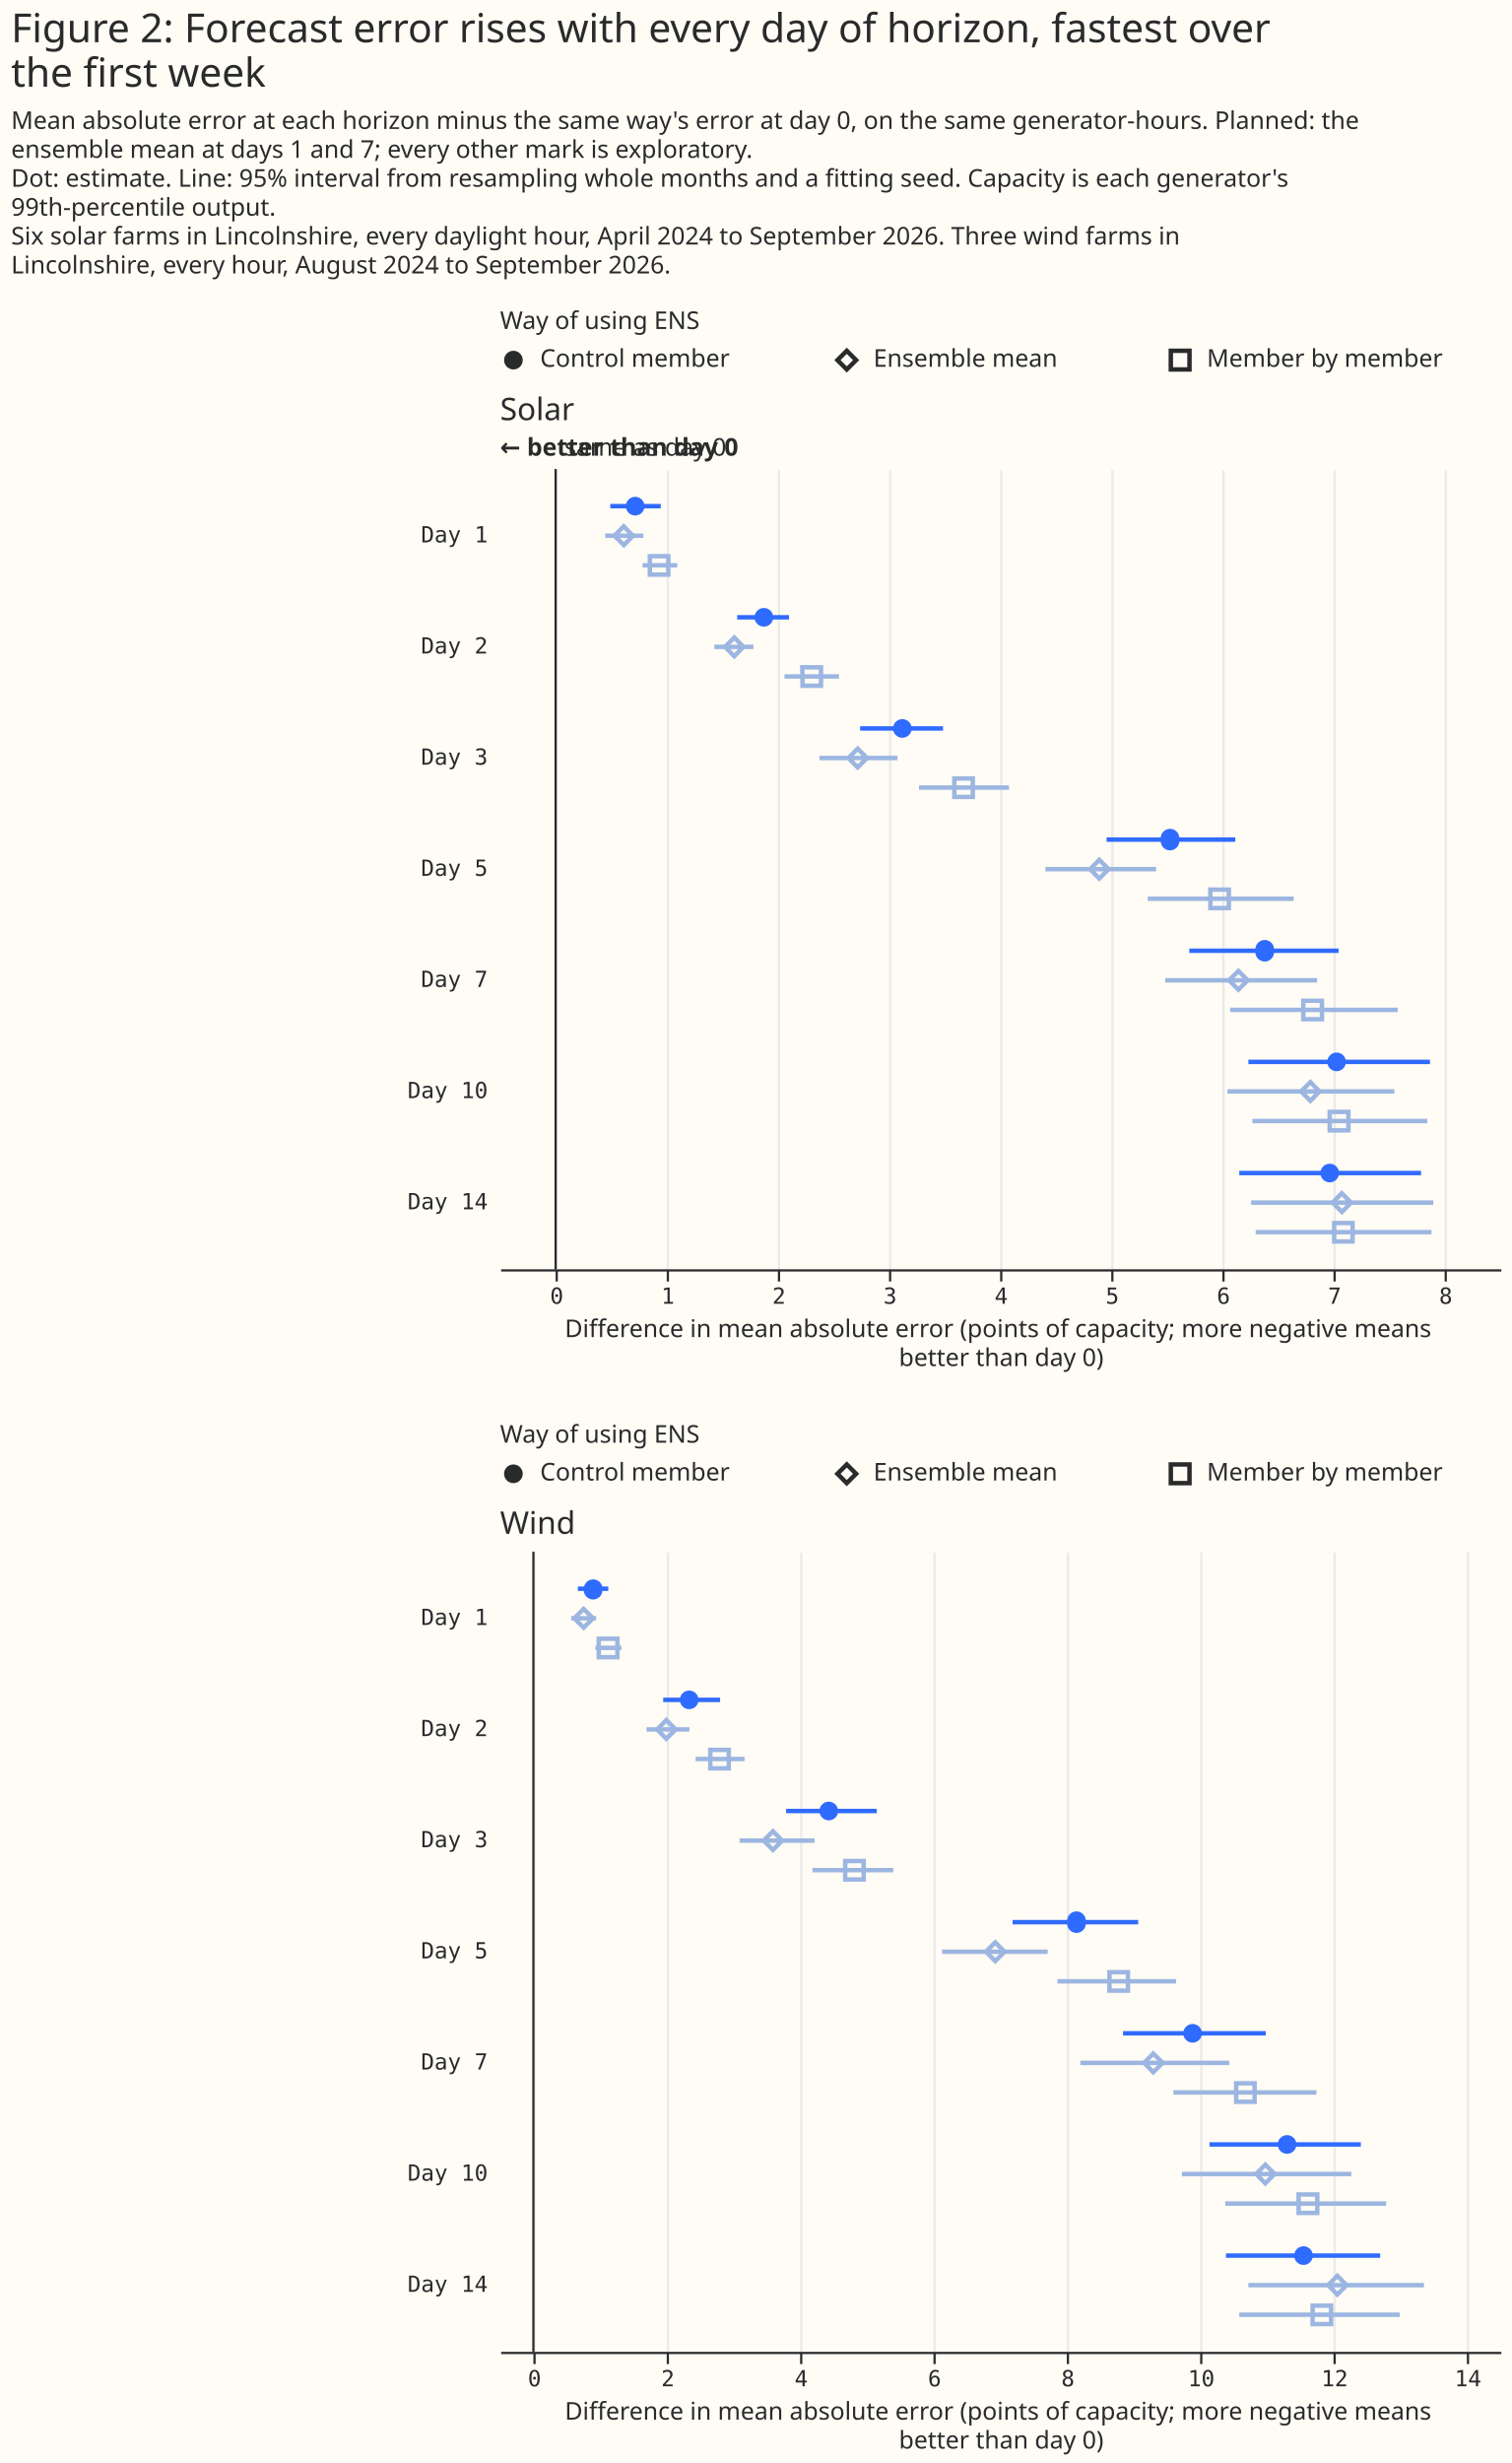
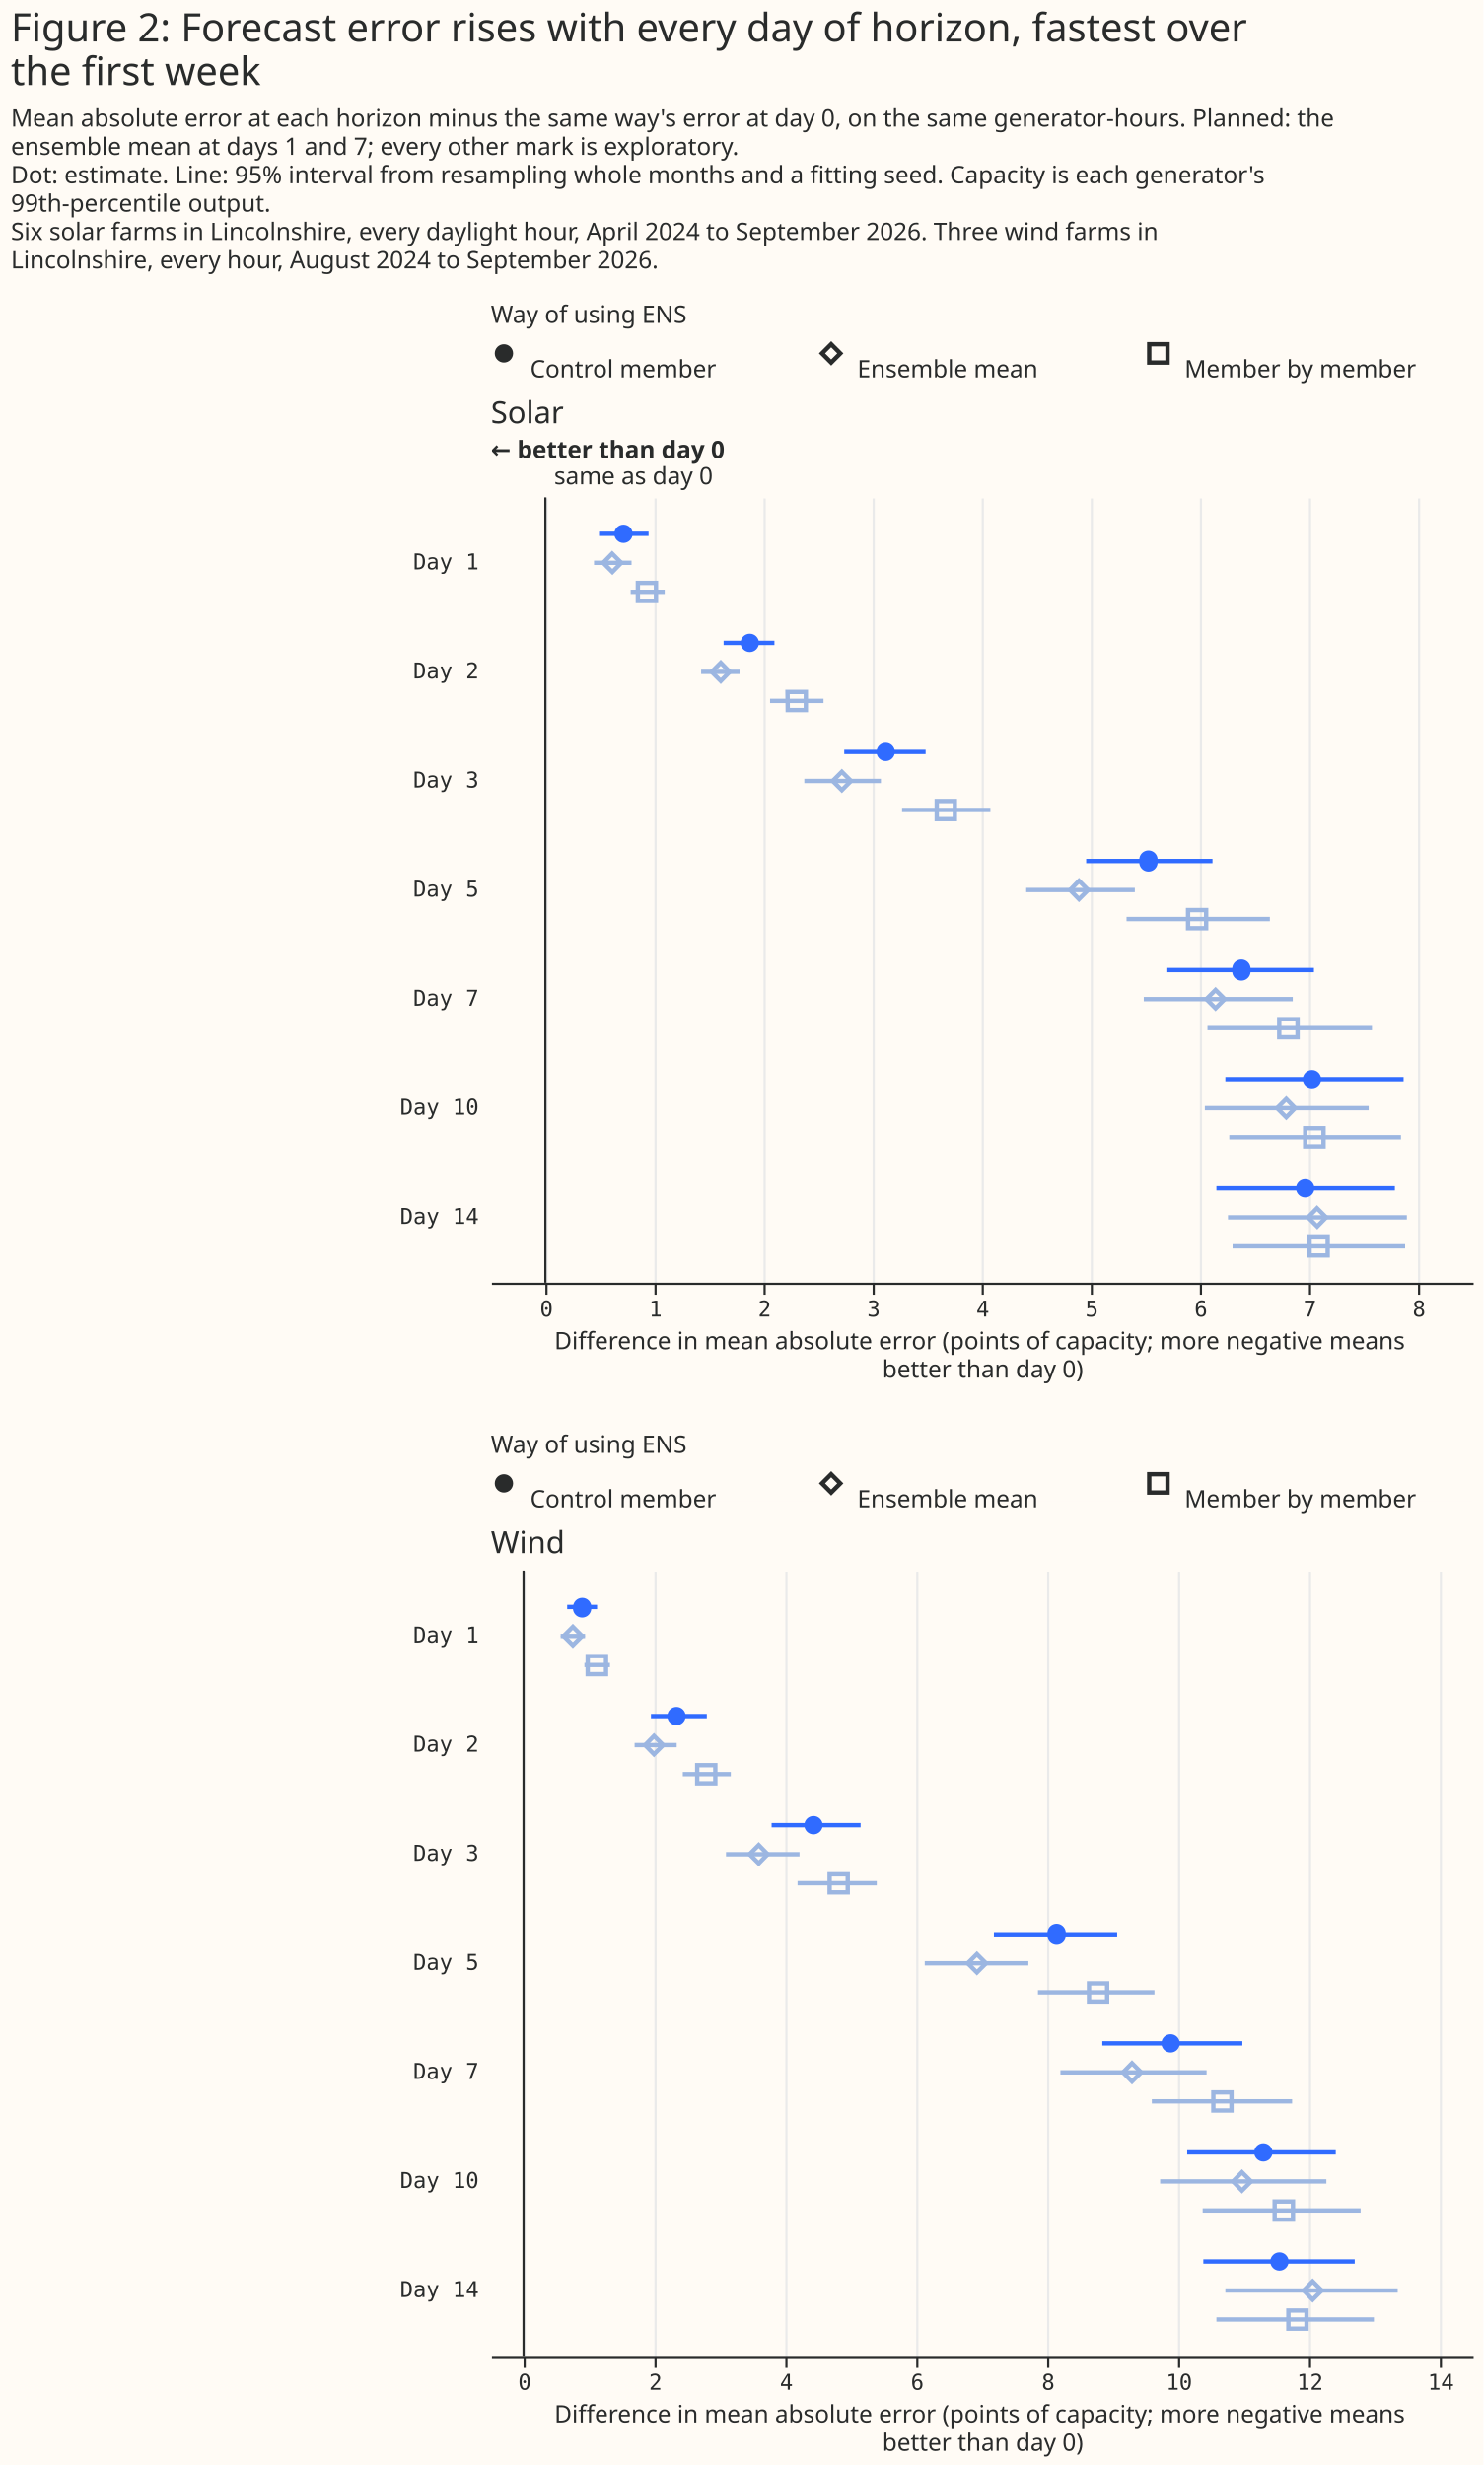
- <svg xmlns="http://www.w3.org/2000/svg" width="680" height="1108" class="marks" viewBox="0 0 680 1108">
-   <path fill="#fffbf5" d="M0 0h680v1108H0z" />
+ <svg xmlns="http://www.w3.org/2000/svg" width="680" height="1130" class="marks" viewBox="0 0 680 1130">
+   <path fill="#fffbf5" d="M0 0h680v1130H0z" />
  <g fill="none" stroke-miterlimit="10" aria-roledescription="group mark container" class="mark-group role-frame root">
    <path d="M225 154h450z" aria-hidden="true" class="background" />
    <g aria-roledescription="group mark container" class="mark-group role-scope concat_0_group">
      <g aria-roledescription="group mark container" class="mark-group role-scope concat_0_concat_0_group">
        <path fill="#fffbf5" d="M225 154h450v16H225Z" aria-hidden="true" class="background" />
        <g aria-roledescription="symbol mark container" class="mark-symbol role-mark concat_0_concat_0_layer_0_marks">
          <path fill="#292b2b" d="M235.2 162a4.2 4.2 0 1 1-8.4 0 4.2 4.2 0 1 1 8.4 0" aria-label="x: 6; colour: #292B2B; shape: circle" aria-roledescription="point" />
        </g>
        <g stroke="#292b2b" stroke-width="2" aria-roledescription="symbol mark container" class="mark-symbol role-mark concat_0_concat_0_layer_1_marks">
          <path d="m376.8 162 4.2-4.2 4.2 4.2-4.2 4.2Z" aria-label="x: 156; colour: #292B2B; shape: diamond" aria-roledescription="point" />
          <path d="M526.8 157.8h8.4v8.4h-8.4Z" aria-label="x: 306; colour: #292B2B; shape: square" aria-roledescription="point" />
        </g>
        <g fill="#292b2b" aria-roledescription="text mark container" class="mark-text role-mark concat_0_concat_0_layer_2_marks" font-family="Matter XH, DM Sans, sans-serif" font-size="11">
-           <text aria-label="x: 6; label: Control member" aria-roledescription="text mark" transform="translate(243 165)">Control member</text>
-           <text aria-label="x: 156; label: Ensemble mean" aria-roledescription="text mark" transform="translate(393 165)">Ensemble mean</text>
-           <text aria-label="x: 306; label: Member by member" aria-roledescription="text mark" transform="translate(543 165)">Member by member</text>
+           <text aria-label="x: 6; label: Control member" aria-roledescription="text mark" transform="translate(243 173)">Control member</text>
+           <text aria-label="x: 156; label: Ensemble mean" aria-roledescription="text mark" transform="translate(393 173)">Ensemble mean</text>
+           <text aria-label="x: 306; label: Member by member" aria-roledescription="text mark" transform="translate(543 173)">Member by member</text>
        </g>
        <g class="mark-group role-title">
          <text fill="#292b2b" aria-label="Title text 'Way of using ENS'" aria-roledescription="title" class="mark-text role-title-text" font-family="Matter XH, DM Sans, sans-serif" font-size="11" pointer-events="none" transform="translate(225 148)">Way of using ENS</text>
        </g>
      </g>
      <g aria-roledescription="group mark container" class="mark-group role-scope concat_0_concat_1_group">
-         <path fill="#fffbf5" d="M225 211h450v360H225Z" aria-hidden="true" class="background" />
+         <path fill="#fffbf5" d="M225 228h450v360H225Z" aria-hidden="true" class="background" />
        <g aria-hidden="true" class="mark-group role-axis">
-           <path stroke="#eaeaea" d="M250.5 571.5v-360m50 360v-360m50 360v-360m50 360v-360m50 360v-360m50 360v-360m50 360v-360m50 360v-360m50 360v-360" class="mark-rule role-axis-grid" pointer-events="none" />
+           <path stroke="#eaeaea" d="M250.5 588.5v-360m50 360v-360m50 360v-360m50 360v-360m50 360v-360m50 360v-360m50 360v-360m50 360v-360m50 360v-360" class="mark-rule role-axis-grid" pointer-events="none" />
        </g>
        <g aria-label="X-axis titled 'Difference in mean absolute error (points of capacity; more negative means better than day 0)' for a linear scale with values from −0.5 to 8.5" aria-roledescription="axis" class="mark-group role-axis" pointer-events="none">
-           <path stroke="#292b2b" d="M250.5 571.5v5m50-5v5m50-5v5m50-5v5m50-5v5m50-5v5m50-5v5m50-5v5m50-5v5" class="mark-rule role-axis-tick" />
+           <path stroke="#292b2b" d="M250.5 588.5v5m50-5v5m50-5v5m50-5v5m50-5v5m50-5v5m50-5v5m50-5v5m50-5v5" class="mark-rule role-axis-tick" />
          <g fill="#292b2b" class="mark-text role-axis-label" font-family="Matter Semi Mono, Roboto Mono, monospace" font-size="10" text-anchor="middle">
-             <text transform="translate(250.5 586.5)">0</text>
-             <text transform="translate(300.5 586.5)">1</text>
-             <text transform="translate(350.5 586.5)">2</text>
-             <text transform="translate(400.5 586.5)">3</text>
-             <text transform="translate(450.5 586.5)">4</text>
-             <text transform="translate(500.5 586.5)">5</text>
-             <text transform="translate(550.5 586.5)">6</text>
-             <text transform="translate(600.5 586.5)">7</text>
-             <text transform="translate(650.5 586.5)">8</text>
-           </g>
-           <path stroke="#292b2b" d="M225.5 571.5h450" class="mark-rule role-axis-domain" />
-           <text fill="#292b2b" class="mark-text role-axis-title" font-family="Matter XH, DM Sans, sans-serif" font-size="11" text-anchor="middle" transform="translate(450.5 601.5)">
+             <text transform="translate(250.5 603.5)">0</text>
+             <text transform="translate(300.5 603.5)">1</text>
+             <text transform="translate(350.5 603.5)">2</text>
+             <text transform="translate(400.5 603.5)">3</text>
+             <text transform="translate(450.5 603.5)">4</text>
+             <text transform="translate(500.5 603.5)">5</text>
+             <text transform="translate(550.5 603.5)">6</text>
+             <text transform="translate(600.5 603.5)">7</text>
+             <text transform="translate(650.5 603.5)">8</text>
+           </g>
+           <path stroke="#292b2b" d="M225.5 588.5h450" class="mark-rule role-axis-domain" />
+           <text fill="#292b2b" class="mark-text role-axis-title" font-family="Matter XH, DM Sans, sans-serif" font-size="11" text-anchor="middle" transform="translate(450.5 618.5)">
            <tspan>Difference in mean absolute error (points of capacity; more negative means</tspan>
            <tspan x="0" dy="13">better than day 0)</tspan>
          </text>
        </g>
        <g aria-label="Y-axis for a discrete scale with 7 values: Day 1, Day 2, Day 3, Day 5, Day 7, Day 10, Day 14" aria-roledescription="axis" class="mark-group role-axis">
          <g fill="#292b2b" class="mark-text role-axis-label" font-family="Matter Semi Mono, Roboto Mono, monospace" font-size="10" pointer-events="none" text-anchor="end">
-             <text transform="translate(219.5 244)">Day 1</text>
-             <text transform="translate(219.5 294)">Day 2</text>
-             <text transform="translate(219.5 344)">Day 3</text>
-             <text transform="translate(219.5 394)">Day 5</text>
-             <text transform="translate(219.5 444)">Day 7</text>
-             <text transform="translate(219.5 494)">Day 10</text>
-             <text transform="translate(219.5 544)">Day 14</text>
+             <text transform="translate(219.5 261)">Day 1</text>
+             <text transform="translate(219.5 311)">Day 2</text>
+             <text transform="translate(219.5 361)">Day 3</text>
+             <text transform="translate(219.5 411)">Day 5</text>
+             <text transform="translate(219.5 461)">Day 7</text>
+             <text transform="translate(219.5 511)">Day 10</text>
+             <text transform="translate(219.5 561)">Day 14</text>
          </g>
        </g>
        <g aria-roledescription="rule mark container" class="mark-rule role-mark concat_0_concat_1_layer_0_marks">
-           <path stroke="#292b2b" d="M250 211v360" aria-label="x: 0" aria-roledescription="rule mark" />
+           <path stroke="#292b2b" d="M250 228v360" aria-label="x: 0" aria-roledescription="rule mark" />
        </g>
        <g aria-roledescription="text mark container" class="mark-text role-mark concat_0_concat_1_layer_1_marks">
-           <text fill="#292b2b" aria-label="x: 0" aria-roledescription="text mark" font-family="Matter XH, DM Sans, sans-serif" font-size="11" transform="translate(254 205)">same as day 0</text>
+           <text fill="#292b2b" aria-label="x: 0" aria-roledescription="text mark" font-family="Matter XH, DM Sans, sans-serif" font-size="11" transform="translate(254 222)">same as day 0</text>
        </g>
        <g aria-roledescription="text mark container" class="mark-text role-mark concat_0_concat_1_layer_2_marks">
-           <text fill="#292b2b" aria-label="x: −0.5" aria-roledescription="text mark" font-family="Matter XH, DM Sans, sans-serif" font-size="11" font-weight="bold" transform="translate(225 205)">← better than day 0</text>
-         </g>
-         <g stroke-width="2" aria-hidden="true" class="mark-rule role-mark concat_0_concat_1_layer_3_marks" clip-path="url(#a)" transform="translate(225 211)">
+           <text fill="#292b2b" aria-label="x: −0.5" aria-roledescription="text mark" font-family="Matter XH, DM Sans, sans-serif" font-size="11" font-weight="bold" transform="translate(225 210)">← better than day 0</text>
+         </g>
+         <g stroke-width="2" aria-hidden="true" class="mark-rule role-mark concat_0_concat_1_layer_3_marks" clip-path="url(#a)" transform="translate(225 228)">
          <path stroke="#306bff" d="M49.6 16.7h22.7m34.4 50H130m32 50h37.3m73.6 50h57.9m-20.7 50h67.2m-40.6 50h81.7m-85.8 50h81.8" />
          <path stroke="#9cb6e1" d="M47.3 30h17.2m31.9 50H114m29.7 50h35.1m66.6 50h49.8m4.1 50h68.3m-40.3 50h75.1m-64.5 50h82M64.1 43.3h15.6m48.3 50h24.5m36 50H229m62.4 50h65.7m-28.6 50h75.4m-65.4 50h78.7m-77.2 50h79.1" />
        </g>
-         <g fill="#306bff" aria-roledescription="symbol mark container" class="mark-symbol role-mark concat_0_concat_1_layer_4_marks" clip-path="url(#b)" transform="translate(225 211)">
+         <g fill="#306bff" aria-roledescription="symbol mark container" class="mark-symbol role-mark concat_0_concat_1_layer_4_marks" clip-path="url(#b)" transform="translate(225 228)">
          <path d="M65 16.7a4.2 4.2 0 1 1-8.4 0 4.2 4.2 0 1 1 8.4 0" aria-label="Difference in mean absolute error (points of capacity; more negative means, better than day 0): 0.72; label: Day 1; condition: Control member; shade: weather model; Row: Day 1; Estimate: 0.716; Lower 95%: 0.491; Upper 95%: 0.946" aria-roledescription="point" />
          <path d="M122.9 66.7a4.2 4.2 0 1 1-8.4 0 4.2 4.2 0 1 1 8.4 0" aria-label="Difference in mean absolute error (points of capacity; more negative means, better than day 0): 1.87; label: Day 2; condition: Control member; shade: weather model; Row: Day 2; Estimate: 1.874; Lower 95%: 1.634; Upper 95%: 2.1" aria-roledescription="point" />
          <path d="M185.2 116.7a4.2 4.2 0 1 1-8.4 0 4.2 4.2 0 1 1 8.4 0" aria-label="Difference in mean absolute error (points of capacity; more negative means, better than day 0): 3.12; label: Day 3; condition: Control member; shade: weather model; Row: Day 3; Estimate: 3.12; Lower 95%: 2.739; Upper 95%: 3.485" aria-roledescription="point" />
          <path d="M305.6 166.7a4.2 4.2 0 1 1-8.3 0 4.2 4.2 0 1 1 8.3 0" aria-label="Difference in mean absolute error (points of capacity; more negative means, better than day 0): 5.53; label: Day 5; condition: Control member; shade: weather model; Row: Day 5; Estimate: 5.529; Lower 95%: 4.958; Upper 95%: 6.115" aria-roledescription="point" />
          <path d="M348.2 216.7a4.2 4.2 0 1 1-8.3 0 4.2 4.2 0 1 1 8.3 0" aria-label="Difference in mean absolute error (points of capacity; more negative means, better than day 0): 6.38; label: Day 7; condition: Control member; shade: weather model; Row: Day 7; Estimate: 6.381; Lower 95%: 5.702; Upper 95%: 7.047" aria-roledescription="point" />
          <path d="M380.6 266.7a4.2 4.2 0 1 1-8.4 0 4.2 4.2 0 1 1 8.4 0" aria-label="Difference in mean absolute error (points of capacity; more negative means, better than day 0): 7.03; label: Day 10; condition: Control member; shade: weather model; Row: Day 10; Estimate: 7.028; Lower 95%: 6.234; Upper 95%: 7.868" aria-roledescription="point" />
          <path d="M377.5 316.7a4.2 4.2 0 1 1-8.4 0 4.2 4.2 0 1 1 8.4 0" aria-label="Difference in mean absolute error (points of capacity; more negative means, better than day 0): 6.97; label: Day 14; condition: Control member; shade: weather model; Row: Day 14; Estimate: 6.966; Lower 95%: 6.152; Upper 95%: 7.789" aria-roledescription="point" />
        </g>
-         <g stroke="#9cb6e1" stroke-width="2" aria-roledescription="symbol mark container" class="mark-symbol role-mark concat_0_concat_1_layer_5_marks" clip-path="url(#c)" transform="translate(225 211)">
+         <g stroke="#9cb6e1" stroke-width="2" aria-roledescription="symbol mark container" class="mark-symbol role-mark concat_0_concat_1_layer_5_marks" clip-path="url(#c)" transform="translate(225 228)">
          <path d="m51.5 30 4.1-4.2 4.2 4.2-4.1 4.2Z" aria-label="Difference in mean absolute error (points of capacity; more negative means, better than day 0): 0.61; label: Day 1; condition: Ensemble mean; shade: weather model, light; Row: Day 1; Estimate: 0.613; Lower 95%: 0.445; Upper 95%: 0.789" aria-roledescription="point" />
          <path d="m101.2 80 4.2-4.2 4.1 4.2-4.1 4.2Z" aria-label="Difference in mean absolute error (points of capacity; more negative means, better than day 0): 1.61; label: Day 2; condition: Ensemble mean; shade: weather model, light; Row: Day 2; Estimate: 1.607; Lower 95%: 1.427; Upper 95%: 1.781" aria-roledescription="point" />
          <path d="m156.7 130 4.2-4.2 4.2 4.2-4.2 4.2Z" aria-label="Difference in mean absolute error (points of capacity; more negative means, better than day 0): 2.72; label: Day 3; condition: Ensemble mean; shade: weather model, light; Row: Day 3; Estimate: 2.718; Lower 95%: 2.374; Upper 95%: 3.077" aria-roledescription="point" />
          <path d="m265.5 180 4.1-4.2 4.2 4.2-4.2 4.2Z" aria-label="Difference in mean absolute error (points of capacity; more negative means, better than day 0): 4.89; label: Day 5; condition: Ensemble mean; shade: weather model, light; Row: Day 5; Estimate: 4.893; Lower 95%: 4.408; Upper 95%: 5.404" aria-roledescription="point" />
          <path d="m328 230 4.2-4.2 4.2 4.2-4.2 4.2Z" aria-label="Difference in mean absolute error (points of capacity; more negative means, better than day 0): 6.14; label: Day 7; condition: Ensemble mean; shade: weather model, light; Row: Day 7; Estimate: 6.144; Lower 95%: 5.485; Upper 95%: 6.851" aria-roledescription="point" />
          <path d="m360.4 280 4.2-4.2 4.1 4.2-4.1 4.2Z" aria-label="Difference in mean absolute error (points of capacity; more negative means, better than day 0): 6.79; label: Day 10; condition: Ensemble mean; shade: weather model, light; Row: Day 10; Estimate: 6.791; Lower 95%: 6.046; Upper 95%: 7.547" aria-roledescription="point" />
          <path d="m374.6 330 4.1-4.2 4.2 4.2-4.1 4.2Z" aria-label="Difference in mean absolute error (points of capacity; more negative means, better than day 0): 7.08; label: Day 14; condition: Ensemble mean; shade: weather model, light; Row: Day 14; Estimate: 7.075; Lower 95%: 6.257; Upper 95%: 7.9" aria-roledescription="point" />
          <path d="M67.4 39.2h8.3v8.3h-8.3Z" aria-label="Difference in mean absolute error (points of capacity; more negative means, better than day 0): 0.93; label: Day 1; condition: Member by member; shade: weather model, light; Row: Day 1; Estimate: 0.931; Lower 95%: 0.782; Upper 95%: 1.095" aria-roledescription="point" />
          <path d="M136 89.2h8.4v8.3h-8.3Z" aria-label="Difference in mean absolute error (points of capacity; more negative means, better than day 0): 2.31; label: Day 2; condition: Member by member; shade: weather model, light; Row: Day 2; Estimate: 2.305; Lower 95%: 2.06; Upper 95%: 2.549" aria-roledescription="point" />
          <path d="M204.4 139.2h8.3v8.3h-8.3Z" aria-label="Difference in mean absolute error (points of capacity; more negative means, better than day 0): 3.67; label: Day 3; condition: Member by member; shade: weather model, light; Row: Day 3; Estimate: 3.671; Lower 95%: 3.269; Upper 95%: 4.078" aria-roledescription="point" />
          <path d="M319.6 189.2h8.3v8.3h-8.3Z" aria-label="Difference in mean absolute error (points of capacity; more negative means, better than day 0): 5.97; label: Day 5; condition: Member by member; shade: weather model, light; Row: Day 5; Estimate: 5.975; Lower 95%: 5.328; Upper 95%: 6.642" aria-roledescription="point" />
          <path d="M361.4 239.2h8.4v8.3h-8.4Z" aria-label="Difference in mean absolute error (points of capacity; more negative means, better than day 0): 6.81; label: Day 7; condition: Member by member; shade: weather model, light; Row: Day 7; Estimate: 6.812; Lower 95%: 6.069; Upper 95%: 7.579" aria-roledescription="point" />
          <path d="M373.3 289.2h8.4v8.3h-8.4Z" aria-label="Difference in mean absolute error (points of capacity; more negative means, better than day 0): 7.05; label: Day 10; condition: Member by member; shade: weather model, light; Row: Day 10; Estimate: 7.05; Lower 95%: 6.27; Upper 95%: 7.844" aria-roledescription="point" />
          <path d="M375.3 339.2h8.3v8.3h-8.3Z" aria-label="Difference in mean absolute error (points of capacity; more negative means, better than day 0): 7.09; label: Day 14; condition: Member by member; shade: weather model, light; Row: Day 14; Estimate: 7.089; Lower 95%: 6.3; Upper 95%: 7.881" aria-roledescription="point" />
        </g>
        <g class="mark-group role-title">
-           <text fill="#292b2b" aria-label="Title text 'Solar'" aria-roledescription="title" class="mark-text role-title-text" font-family="Matter XH, DM Sans, sans-serif" font-size="14" pointer-events="none" transform="translate(225 189)">Solar</text>
+           <text fill="#292b2b" aria-label="Title text 'Solar'" aria-roledescription="title" class="mark-text role-title-text" font-family="Matter XH, DM Sans, sans-serif" font-size="14" pointer-events="none" transform="translate(225 194)">Solar</text>
        </g>
      </g>
    </g>
    <g aria-roledescription="group mark container" class="mark-group role-scope concat_1_group">
      <g aria-roledescription="group mark container" class="mark-group role-scope concat_1_concat_0_group">
-         <path fill="#fffbf5" d="M225 655h450v16H225Z" aria-hidden="true" class="background" />
+         <path fill="#fffbf5" d="M225 672h450v16H225Z" aria-hidden="true" class="background" />
        <g aria-roledescription="symbol mark container" class="mark-symbol role-mark concat_1_concat_0_layer_0_marks">
-           <path fill="#292b2b" d="M235.2 663a4.2 4.2 0 1 1-8.4 0 4.2 4.2 0 1 1 8.4 0" aria-label="x: 6; colour: #292B2B; shape: circle" aria-roledescription="point" />
+           <path fill="#292b2b" d="M235.2 680a4.2 4.2 0 1 1-8.4 0 4.2 4.2 0 1 1 8.4 0" aria-label="x: 6; colour: #292B2B; shape: circle" aria-roledescription="point" />
        </g>
        <g stroke="#292b2b" stroke-width="2" aria-roledescription="symbol mark container" class="mark-symbol role-mark concat_1_concat_0_layer_1_marks">
-           <path d="m376.8 663 4.2-4.2 4.2 4.2-4.2 4.2Z" aria-label="x: 156; colour: #292B2B; shape: diamond" aria-roledescription="point" />
-           <path d="M526.8 658.8h8.4v8.4h-8.4Z" aria-label="x: 306; colour: #292B2B; shape: square" aria-roledescription="point" />
+           <path d="m376.8 680 4.2-4.2 4.2 4.2-4.2 4.2Z" aria-label="x: 156; colour: #292B2B; shape: diamond" aria-roledescription="point" />
+           <path d="M526.8 675.8h8.4v8.4h-8.4Z" aria-label="x: 306; colour: #292B2B; shape: square" aria-roledescription="point" />
        </g>
        <g fill="#292b2b" aria-roledescription="text mark container" class="mark-text role-mark concat_1_concat_0_layer_2_marks" font-family="Matter XH, DM Sans, sans-serif" font-size="11">
-           <text aria-label="x: 6; label: Control member" aria-roledescription="text mark" transform="translate(243 666)">Control member</text>
-           <text aria-label="x: 156; label: Ensemble mean" aria-roledescription="text mark" transform="translate(393 666)">Ensemble mean</text>
-           <text aria-label="x: 306; label: Member by member" aria-roledescription="text mark" transform="translate(543 666)">Member by member</text>
-         </g>
-         <g class="mark-group role-title">
-           <text fill="#292b2b" aria-label="Title text 'Way of using ENS'" aria-roledescription="title" class="mark-text role-title-text" font-family="Matter XH, DM Sans, sans-serif" font-size="11" pointer-events="none" transform="translate(225 649)">Way of using ENS</text>
+           <text aria-label="x: 6; label: Control member" aria-roledescription="text mark" transform="translate(243 691)">Control member</text>
+           <text aria-label="x: 156; label: Ensemble mean" aria-roledescription="text mark" transform="translate(393 691)">Ensemble mean</text>
+           <text aria-label="x: 306; label: Member by member" aria-roledescription="text mark" transform="translate(543 691)">Member by member</text>
+         </g>
+         <g class="mark-group role-title">
+           <text fill="#292b2b" aria-label="Title text 'Way of using ENS'" aria-roledescription="title" class="mark-text role-title-text" font-family="Matter XH, DM Sans, sans-serif" font-size="11" pointer-events="none" transform="translate(225 666)">Way of using ENS</text>
        </g>
      </g>
      <g aria-roledescription="group mark container" class="mark-group role-scope concat_1_concat_1_group">
-         <path fill="#fffbf5" d="M225 698h450v360H225Z" aria-hidden="true" class="background" />
+         <path fill="#fffbf5" d="M225 720h450v360H225Z" aria-hidden="true" class="background" />
        <g aria-hidden="true" class="mark-group role-axis">
-           <path stroke="#eaeaea" d="M240.5 1058.5v-360m60 360v-360m60 360v-360m60 360v-360m60 360v-360m60 360v-360m60 360v-360m60 360v-360" class="mark-rule role-axis-grid" pointer-events="none" />
+           <path stroke="#eaeaea" d="M240.5 1080.5v-360m60 360v-360m60 360v-360m60 360v-360m60 360v-360m60 360v-360m60 360v-360m60 360v-360" class="mark-rule role-axis-grid" pointer-events="none" />
        </g>
        <g aria-label="X-axis titled 'Difference in mean absolute error (points of capacity; more negative means better than day 0)' for a linear scale with values from −0.5 to 14.5" aria-roledescription="axis" class="mark-group role-axis" pointer-events="none">
-           <path stroke="#292b2b" d="M240.5 1058.5v5m60-5v5m60-5v5m60-5v5m60-5v5m60-5v5m60-5v5m60-5v5" class="mark-rule role-axis-tick" />
+           <path stroke="#292b2b" d="M240.5 1080.5v5m60-5v5m60-5v5m60-5v5m60-5v5m60-5v5m60-5v5m60-5v5" class="mark-rule role-axis-tick" />
          <g fill="#292b2b" class="mark-text role-axis-label" font-family="Matter Semi Mono, Roboto Mono, monospace" font-size="10" text-anchor="middle">
-             <text transform="translate(240.5 1073.5)">0</text>
-             <text transform="translate(300.5 1073.5)">2</text>
-             <text transform="translate(360.5 1073.5)">4</text>
-             <text transform="translate(420.5 1073.5)">6</text>
-             <text transform="translate(480.5 1073.5)">8</text>
-             <text transform="translate(540.5 1073.5)">10</text>
-             <text transform="translate(600.5 1073.5)">12</text>
-             <text transform="translate(660.5 1073.5)">14</text>
-           </g>
-           <path stroke="#292b2b" d="M225.5 1058.5h450" class="mark-rule role-axis-domain" />
-           <text fill="#292b2b" class="mark-text role-axis-title" font-family="Matter XH, DM Sans, sans-serif" font-size="11" text-anchor="middle" transform="translate(450.5 1088.5)">
+             <text transform="translate(240.5 1095.5)">0</text>
+             <text transform="translate(300.5 1095.5)">2</text>
+             <text transform="translate(360.5 1095.5)">4</text>
+             <text transform="translate(420.5 1095.5)">6</text>
+             <text transform="translate(480.5 1095.5)">8</text>
+             <text transform="translate(540.5 1095.5)">10</text>
+             <text transform="translate(600.5 1095.5)">12</text>
+             <text transform="translate(660.5 1095.5)">14</text>
+           </g>
+           <path stroke="#292b2b" d="M225.5 1080.5h450" class="mark-rule role-axis-domain" />
+           <text fill="#292b2b" class="mark-text role-axis-title" font-family="Matter XH, DM Sans, sans-serif" font-size="11" text-anchor="middle" transform="translate(450.5 1110.5)">
            <tspan>Difference in mean absolute error (points of capacity; more negative means</tspan>
            <tspan x="0" dy="13">better than day 0)</tspan>
          </text>
        </g>
        <g aria-label="Y-axis for a discrete scale with 7 values: Day 1, Day 2, Day 3, Day 5, Day 7, Day 10, Day 14" aria-roledescription="axis" class="mark-group role-axis">
          <g fill="#292b2b" class="mark-text role-axis-label" font-family="Matter Semi Mono, Roboto Mono, monospace" font-size="10" pointer-events="none" text-anchor="end">
-             <text transform="translate(219.5 731)">Day 1</text>
-             <text transform="translate(219.5 781)">Day 2</text>
-             <text transform="translate(219.5 831)">Day 3</text>
-             <text transform="translate(219.5 881)">Day 5</text>
-             <text transform="translate(219.5 931)">Day 7</text>
-             <text transform="translate(219.5 981)">Day 10</text>
-             <text transform="translate(219.5 1031)">Day 14</text>
+             <text transform="translate(219.5 753)">Day 1</text>
+             <text transform="translate(219.5 803)">Day 2</text>
+             <text transform="translate(219.5 853)">Day 3</text>
+             <text transform="translate(219.5 903)">Day 5</text>
+             <text transform="translate(219.5 953)">Day 7</text>
+             <text transform="translate(219.5 1003)">Day 10</text>
+             <text transform="translate(219.5 1053)">Day 14</text>
          </g>
        </g>
        <g aria-roledescription="rule mark container" class="mark-rule role-mark concat_1_concat_1_layer_0_marks">
-           <path stroke="#292b2b" d="M240 698v360" aria-label="x: 0" aria-roledescription="rule mark" />
-         </g>
-         <g stroke-width="2" aria-hidden="true" class="mark-rule role-mark concat_1_concat_1_layer_1_marks" clip-path="url(#d)" transform="translate(225 698)">
+           <path stroke="#292b2b" d="M240 720v360" aria-label="x: 0" aria-roledescription="rule mark" />
+         </g>
+         <g stroke-width="2" aria-hidden="true" class="mark-rule role-mark concat_1_concat_1_layer_1_marks" clip-path="url(#d)" transform="translate(225 720)">
          <path stroke="#306bff" d="M35 16.7h13.7m24.7 50H99m29.7 50h40.8m61.1 50h56.5m-6.8 50h64.2m-25.3 50h68.1m-60.7 50H396" />
          <path stroke="#9cb6e1" d="M32 30h11.2m22.7 50h19.3m22.6 50h33.7m57.4 50h47.5m14.7 50h67m-21.3 50H383m-46.3 50h79M42.9 43.3h11.7m33.4 50h22m30.6 50h36.3m73.9 50h53.4m-1.2 50h64.3m-41 50h72.4m-66.1 50h72.2" />
        </g>
-         <g fill="#306bff" aria-roledescription="symbol mark container" class="mark-symbol role-mark concat_1_concat_1_layer_2_marks" clip-path="url(#e)" transform="translate(225 698)">
+         <g fill="#306bff" aria-roledescription="symbol mark container" class="mark-symbol role-mark concat_1_concat_1_layer_2_marks" clip-path="url(#e)" transform="translate(225 720)">
          <path d="M46 16.7a4.2 4.2 0 1 1-8.3 0 4.2 4.2 0 1 1 8.4 0" aria-label="Difference in mean absolute error (points of capacity; more negative means, better than day 0): 0.9; label: Day 1; condition: Control member; shade: weather model; Row: Day 1; Estimate: 0.896; Lower 95%: 0.668; Upper 95%: 1.126" aria-roledescription="point" />
          <path d="M89.3 66.7a4.2 4.2 0 1 1-8.4 0 4.2 4.2 0 1 1 8.4 0" aria-label="Difference in mean absolute error (points of capacity; more negative means, better than day 0): 2.34; label: Day 2; condition: Control member; shade: weather model; Row: Day 2; Estimate: 2.337; Lower 95%: 1.945; Upper 95%: 2.798" aria-roledescription="point" />
          <path d="M152.1 116.7a4.2 4.2 0 1 1-8.4 0 4.2 4.2 0 1 1 8.4 0" aria-label="Difference in mean absolute error (points of capacity; more negative means, better than day 0): 4.43; label: Day 3; condition: Control member; shade: weather model; Row: Day 3; Estimate: 4.431; Lower 95%: 3.79; Upper 95%: 5.15" aria-roledescription="point" />
          <path d="M263.5 166.7a4.2 4.2 0 1 1-8.3 0 4.2 4.2 0 1 1 8.3 0" aria-label="Difference in mean absolute error (points of capacity; more negative means, better than day 0): 8.14; label: Day 5; condition: Control member; shade: weather model; Row: Day 5; Estimate: 8.145; Lower 95%: 7.188; Upper 95%: 9.072" aria-roledescription="point" />
          <path d="M315.8 216.7a4.2 4.2 0 1 1-8.4 0 4.2 4.2 0 1 1 8.4 0" aria-label="Difference in mean absolute error (points of capacity; more negative means, better than day 0): 9.89; label: Day 7; condition: Control member; shade: weather model; Row: Day 7; Estimate: 9.886; Lower 95%: 8.842; Upper 95%: 10.983" aria-roledescription="point" />
          <path d="M358.3 266.7a4.2 4.2 0 1 1-8.4 0 4.2 4.2 0 1 1 8.4 0" aria-label="Difference in mean absolute error (points of capacity; more negative means, better than day 0): 11.3; label: Day 10; condition: Control member; shade: weather model; Row: Day 10; Estimate: 11.303; Lower 95%: 10.14; Upper 95%: 12.409" aria-roledescription="point" />
          <path d="M365.7 316.7a4.2 4.2 0 1 1-8.4 0 4.2 4.2 0 1 1 8.4 0" aria-label="Difference in mean absolute error (points of capacity; more negative means, better than day 0): 11.55; label: Day 14; condition: Control member; shade: weather model; Row: Day 14; Estimate: 11.549; Lower 95%: 10.385; Upper 95%: 12.705" aria-roledescription="point" />
        </g>
-         <g stroke="#9cb6e1" stroke-width="2" aria-roledescription="symbol mark container" class="mark-symbol role-mark concat_1_concat_1_layer_3_marks" clip-path="url(#f)" transform="translate(225 698)">
+         <g stroke="#9cb6e1" stroke-width="2" aria-roledescription="symbol mark container" class="mark-symbol role-mark concat_1_concat_1_layer_3_marks" clip-path="url(#f)" transform="translate(225 720)">
          <path d="m33.4 30 4.2-4.2 4.2 4.2-4.2 4.2Z" aria-label="Difference in mean absolute error (points of capacity; more negative means, better than day 0): 0.75; label: Day 1; condition: Ensemble mean; shade: weather model, light; Row: Day 1; Estimate: 0.754; Lower 95%: 0.564; Upper 95%: 0.941" aria-roledescription="point" />
          <path d="m70.7 80 4.1-4.2L79 80l-4.2 4.2Z" aria-label="Difference in mean absolute error (points of capacity; more negative means, better than day 0): 2; label: Day 2; condition: Ensemble mean; shade: weather model, light; Row: Day 2; Estimate: 1.995; Lower 95%: 1.695; Upper 95%: 2.339" aria-roledescription="point" />
          <path d="m118.6 130 4.2-4.2 4.1 4.2-4.1 4.2Z" aria-label="Difference in mean absolute error (points of capacity; more negative means, better than day 0): 3.59; label: Day 3; condition: Ensemble mean; shade: weather model, light; Row: Day 3; Estimate: 3.592; Lower 95%: 3.092; Upper 95%: 4.216" aria-roledescription="point" />
          <path d="m218.6 180 4.2-4.2 4.2 4.2-4.2 4.2Z" aria-label="Difference in mean absolute error (points of capacity; more negative means, better than day 0): 6.93; label: Day 5; condition: Ensemble mean; shade: weather model, light; Row: Day 5; Estimate: 6.926; Lower 95%: 6.129; Upper 95%: 7.712" aria-roledescription="point" />
          <path d="m289.8 230 4.1-4.2 4.2 4.2-4.2 4.2Z" aria-label="Difference in mean absolute error (points of capacity; more negative means, better than day 0): 9.3; label: Day 7; condition: Ensemble mean; shade: weather model, light; Row: Day 7; Estimate: 9.298; Lower 95%: 8.204; Upper 95%: 10.433" aria-roledescription="point" />
          <path d="m340.2 280 4.1-4.2 4.2 4.2-4.2 4.2Z" aria-label="Difference in mean absolute error (points of capacity; more negative means, better than day 0): 10.98; label: Day 10; condition: Ensemble mean; shade: weather model, light; Row: Day 10; Estimate: 10.978; Lower 95%: 9.725; Upper 95%: 12.27" aria-roledescription="point" />
          <path d="m372.6 330 4.1-4.2 4.2 4.2-4.2 4.2Z" aria-label="Difference in mean absolute error (points of capacity; more negative means, better than day 0): 12.06; label: Day 14; condition: Ensemble mean; shade: weather model, light; Row: Day 14; Estimate: 12.058; Lower 95%: 10.724; Upper 95%: 13.354" aria-roledescription="point" />
          <path d="M44.4 39.2h8.4v8.3h-8.4Z" aria-label="Difference in mean absolute error (points of capacity; more negative means, better than day 0): 1.12; label: Day 1; condition: Member by member; shade: weather model, light; Row: Day 1; Estimate: 1.121; Lower 95%: 0.929; Upper 95%: 1.318" aria-roledescription="point" />
          <path d="M94.6 89.2h8.3v8.3h-8.3Z" aria-label="Difference in mean absolute error (points of capacity; more negative means, better than day 0): 2.79; label: Day 2; condition: Member by member; shade: weather model, light; Row: Day 2; Estimate: 2.792; Lower 95%: 2.436; Upper 95%: 3.168" aria-roledescription="point" />
          <path d="M155.3 139.2h8.3v8.3h-8.3Z" aria-label="Difference in mean absolute error (points of capacity; more negative means, better than day 0): 4.82; label: Day 3; condition: Member by member; shade: weather model, light; Row: Day 3; Estimate: 4.815; Lower 95%: 4.186; Upper 95%: 5.397" aria-roledescription="point" />
          <path d="M274.2 189.2h8.3v8.3h-8.3Z" aria-label="Difference in mean absolute error (points of capacity; more negative means, better than day 0): 8.78; label: Day 5; condition: Member by member; shade: weather model, light; Row: Day 5; Estimate: 8.778; Lower 95%: 7.86; Upper 95%: 9.639" aria-roledescription="point" />
          <path d="M331.2 239.2h8.3v8.3h-8.3Z" aria-label="Difference in mean absolute error (points of capacity; more negative means, better than day 0): 10.68; label: Day 7; condition: Member by member; shade: weather model, light; Row: Day 7; Estimate: 10.678; Lower 95%: 9.603; Upper 95%: 11.743" aria-roledescription="point" />
          <path d="M359.3 289.2h8.4v8.3h-8.4Z" aria-label="Difference in mean absolute error (points of capacity; more negative means, better than day 0): 11.62; label: Day 10; condition: Member by member; shade: weather model, light; Row: Day 10; Estimate: 11.617; Lower 95%: 10.375; Upper 95%: 12.791" aria-roledescription="point" />
          <path d="M365.6 339.2h8.3v8.3h-8.3Z" aria-label="Difference in mean absolute error (points of capacity; more negative means, better than day 0): 11.82; label: Day 14; condition: Member by member; shade: weather model, light; Row: Day 14; Estimate: 11.825; Lower 95%: 10.588; Upper 95%: 12.995" aria-roledescription="point" />
        </g>
        <g class="mark-group role-title">
-           <text fill="#292b2b" aria-label="Title text 'Wind'" aria-roledescription="title" class="mark-text role-title-text" font-family="Matter XH, DM Sans, sans-serif" font-size="14" pointer-events="none" transform="translate(225 690)">Wind</text>
+           <text fill="#292b2b" aria-label="Title text 'Wind'" aria-roledescription="title" class="mark-text role-title-text" font-family="Matter XH, DM Sans, sans-serif" font-size="14" pointer-events="none" transform="translate(225 712)">Wind</text>
        </g>
      </g>
    </g>
    <g fill="#292b2b" class="mark-group role-title" font-family="Matter XH, DM Sans, sans-serif" pointer-events="none">
      <text aria-label="Title text 'Figure 2: Forecast error rises with every day of horizon, fastest over the first week'" aria-roledescription="title" class="mark-text role-title-text" font-size="18" transform="translate(5 19)">
        <tspan>Figure 2: Forecast error rises with every day of horizon, fastest over</tspan>
        <tspan x="0" dy="20">the first week</tspan>
      </text>
      <text aria-label="Subtitle text 'Mean absolute error at each horizon minus the same way's error at day 0, on the same generator-hours. Planned: the ensemble mean at days 1 and 7; every other mark is exploratory. Dot: estimate. Line: 95% interval from resampling whole months and a fitting seed. Capacity is each generator's 99th-percentile output. Six solar farms in Lincolnshire, every daylight hour, April 2024 to September 2026. Three wind farms in Lincolnshire, every hour, August 2024 to September 2026.'" aria-roledescription="subtitle" class="mark-text role-title-subtitle" font-size="11" transform="translate(5 58)">
        <tspan>Mean absolute error at each horizon minus the same way's error at day 0, on the same generator-hours. Planned: the</tspan>
        <tspan x="0" dy="13">ensemble mean at days 1 and 7; every other mark is exploratory.</tspan>
        <tspan x="0" dy="13">Dot: estimate. Line: 95% interval from resampling whole months and a fitting seed. Capacity is each generator's</tspan>
        <tspan x="0" dy="13">99th-percentile output.</tspan>
        <tspan x="0" dy="13">Six solar farms in Lincolnshire, every daylight hour, April 2024 to September 2026. Three wind farms in</tspan>
        <tspan x="0" dy="13">Lincolnshire, every hour, August 2024 to September 2026.</tspan>
      </text>
    </g>
  </g>
  <defs>
    <clipPath id="a">
      <path d="M0 0h450v360H0z" />
    </clipPath>
    <clipPath id="b">
      <path d="M0 0h450v360H0z" />
    </clipPath>
    <clipPath id="c">
      <path d="M0 0h450v360H0z" />
    </clipPath>
    <clipPath id="d">
      <path d="M0 0h450v360H0z" />
    </clipPath>
    <clipPath id="e">
      <path d="M0 0h450v360H0z" />
    </clipPath>
    <clipPath id="f">
      <path d="M0 0h450v360H0z" />
    </clipPath>
  </defs>
</svg>
